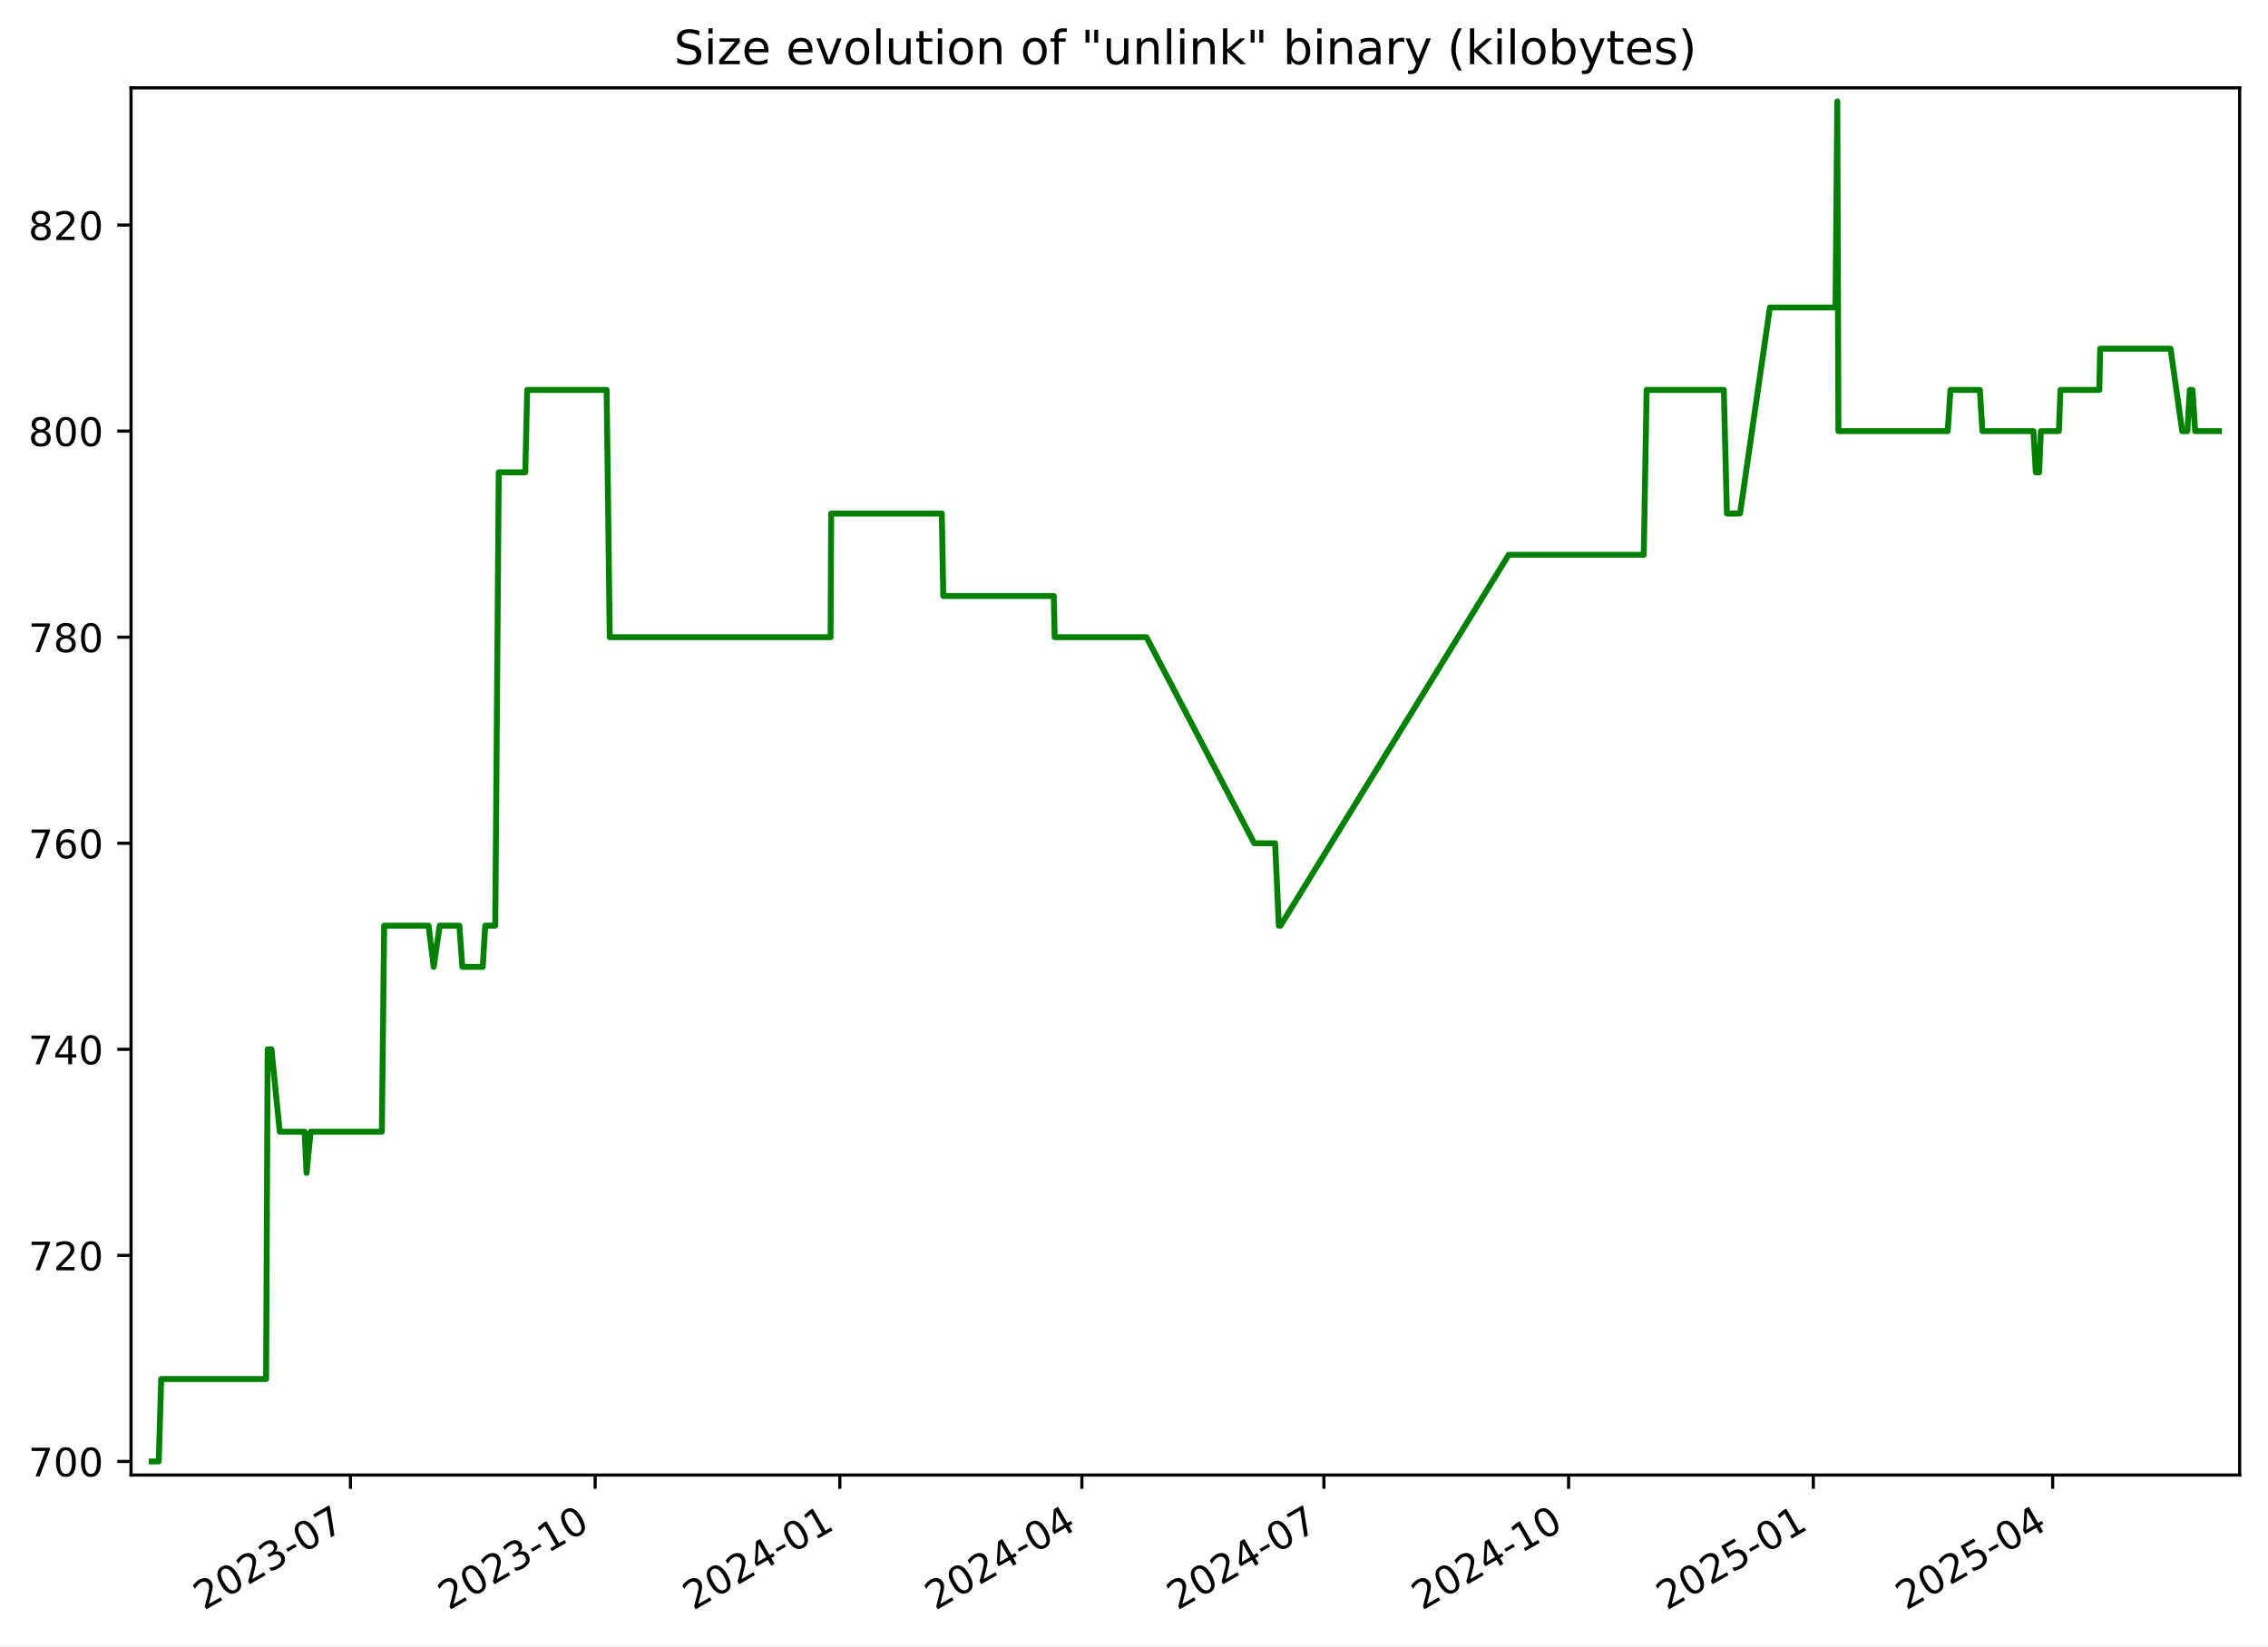
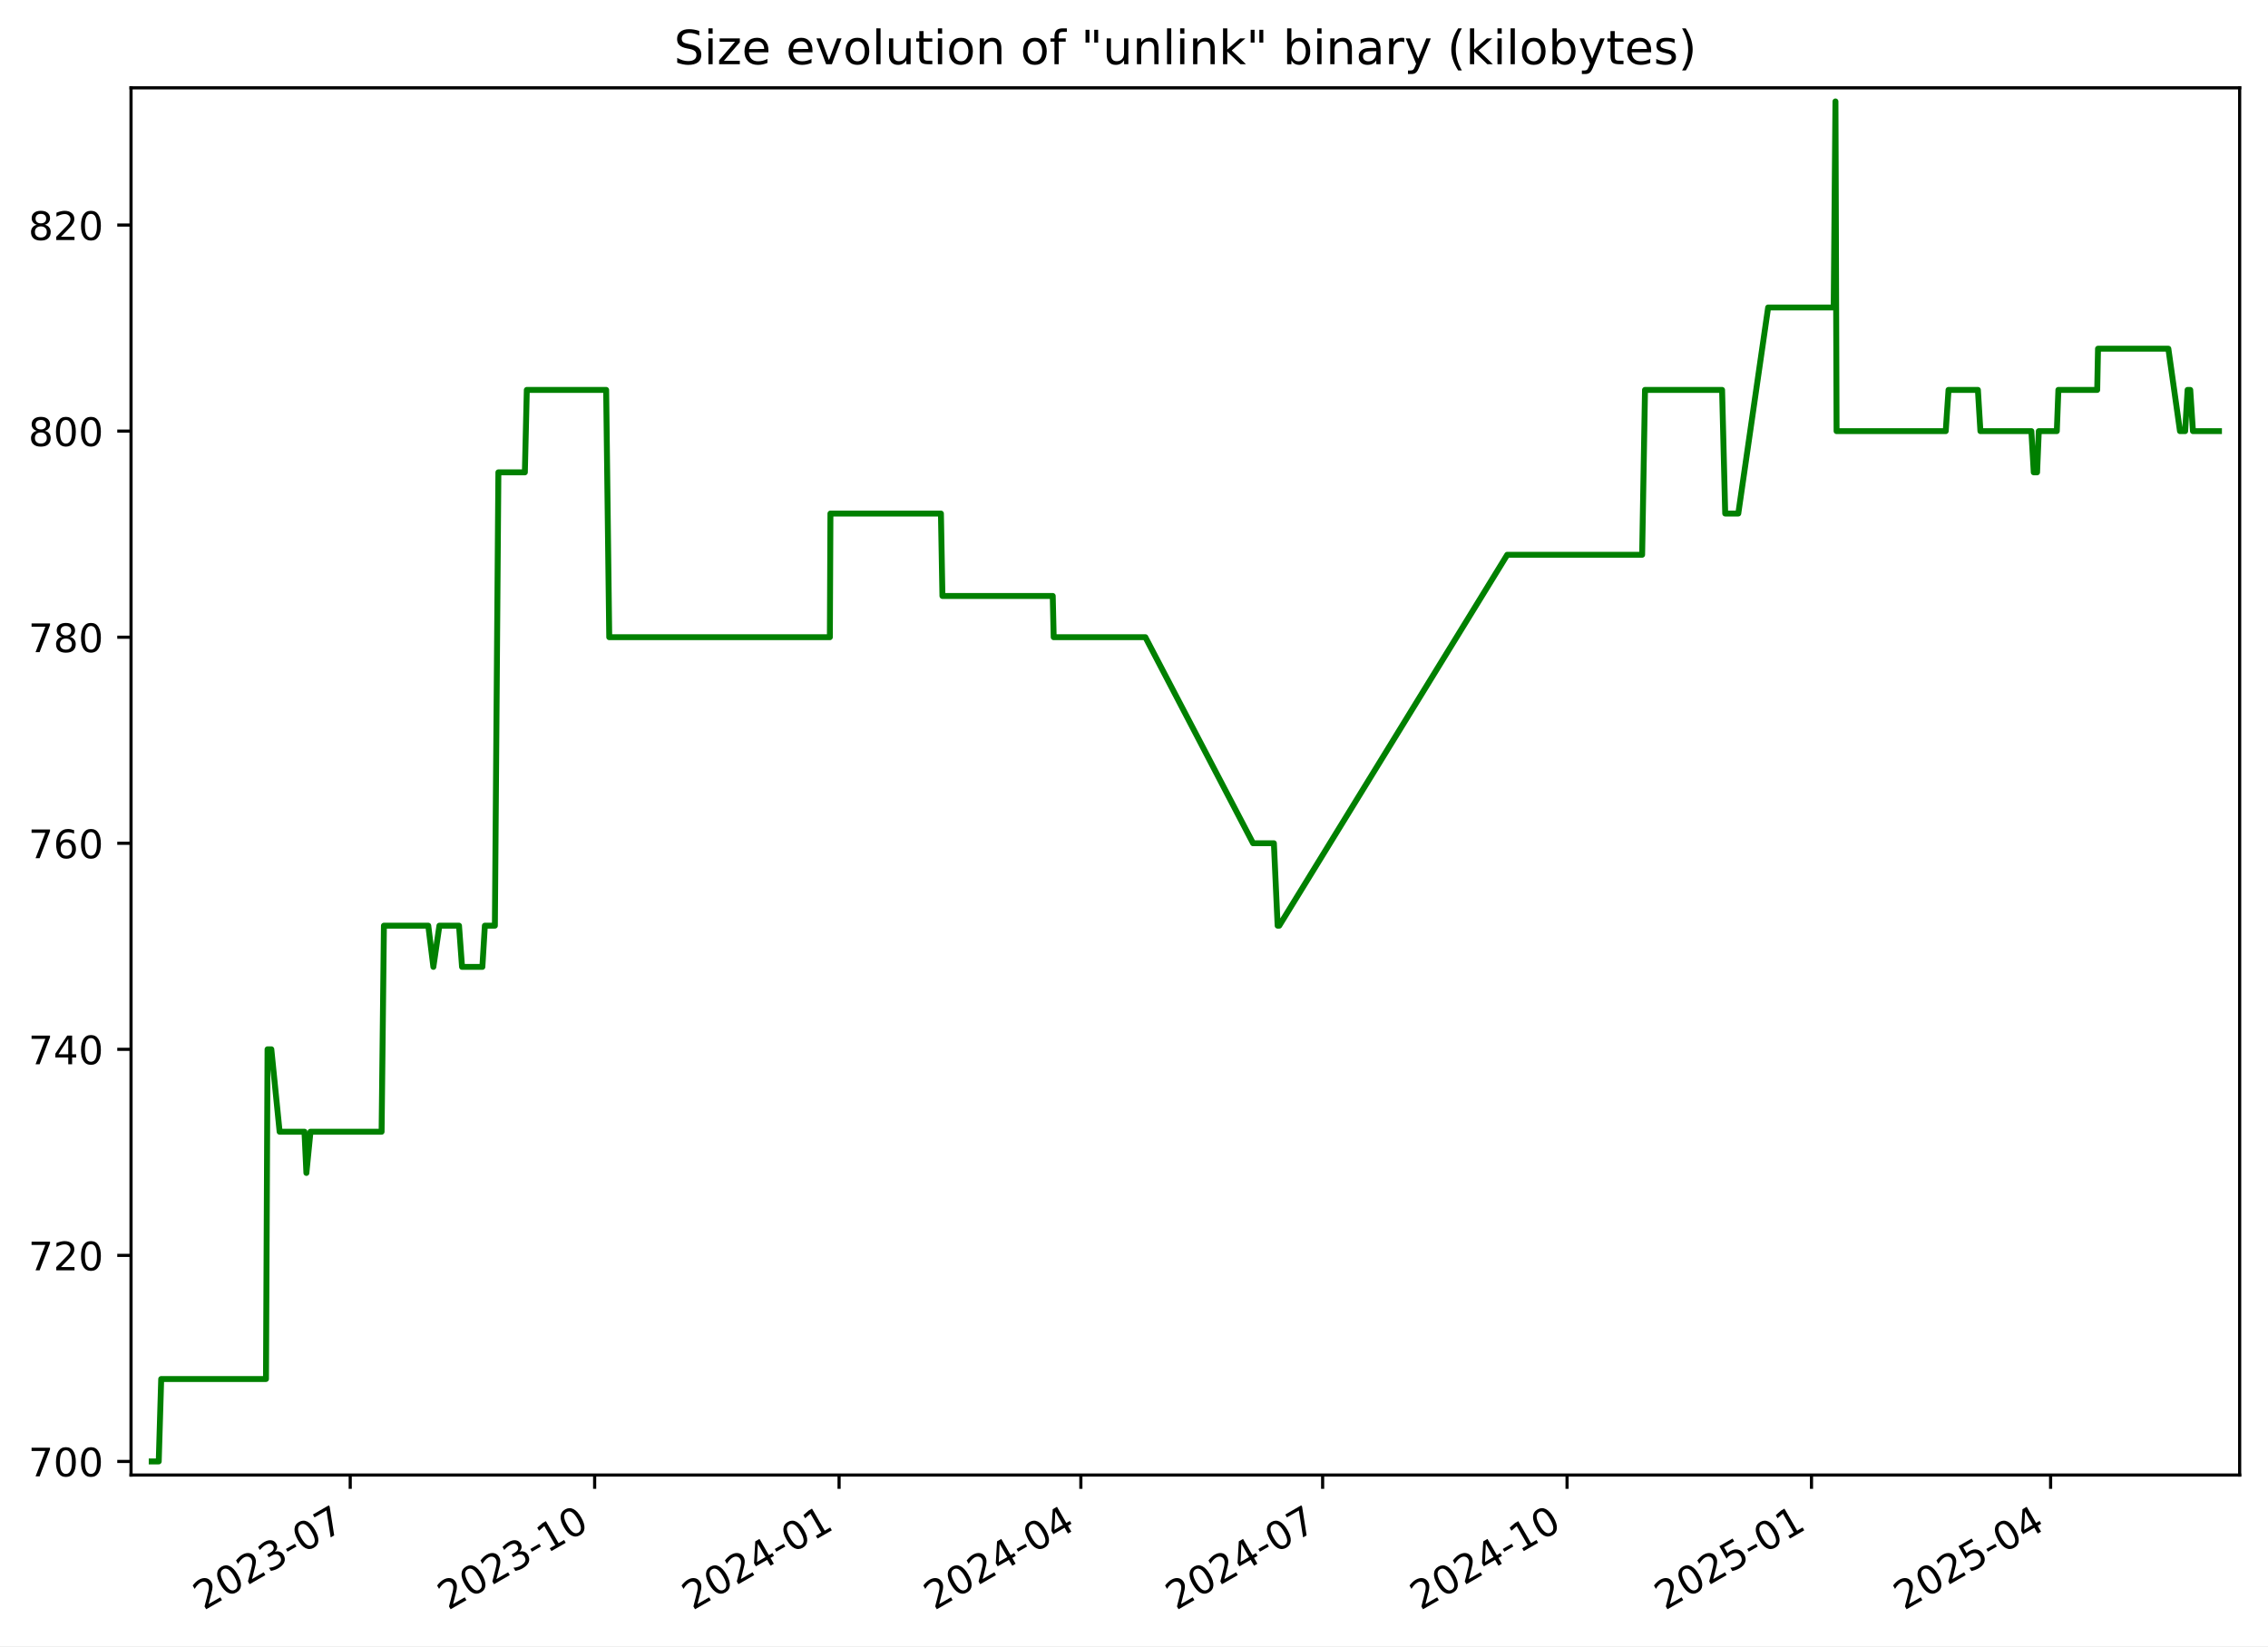
<svg xmlns="http://www.w3.org/2000/svg" xmlns:xlink="http://www.w3.org/1999/xlink" width="576.168pt" height="418.303pt" viewBox="0 0 576.168 418.303" version="1.1">
  <defs>
    <style type="text/css">*{stroke-linejoin: round; stroke-linecap: butt}</style>
  </defs>
  <g id="figure_1">
    <g id="patch_1">
      <path d="M -0 418.303  L 576.168 418.303  L 576.168 0  L -0 0  z " style="fill: #ffffff" />
    </g>
    <g id="axes_1">
      <g id="patch_2">
        <path d="M 33.288 374.83  L 568.967 374.83  L 568.967 22.318  L 33.288 22.318  z " style="fill: #ffffff" />
      </g>
      <g id="matplotlib.axis_1">
        <g id="xtick_1">
          <g id="line2d_1">
            <defs>
-               <path id="m219a97ba1f" d="M 0 0  L 0 3.5  " style="stroke: #000000; stroke-width: 0.8" />
+               <path id="m130a70083a" d="M 0 0  L 0 3.5  " style="stroke: #000000; stroke-width: 0.8" />
            </defs>
            <g>
-               <use xlink:href="#m219a97ba1f" x="89.027" y="374.83" style="stroke: #000000; stroke-width: 0.8" />
+               <use xlink:href="#m130a70083a" x="88.972" y="374.83" style="stroke: #000000; stroke-width: 0.8" />
            </g>
          </g>
          <g id="text_1">
-             <g transform="translate(51.80213 409.302) rotate(-30) scale(0.1 -0.1)">
+             <g transform="translate(51.74717 409.302) rotate(-30) scale(0.1 -0.1)">
              <defs>
                <path id="DejaVuSans-32" d="M 1228 531  L 3431 531  L 3431 0  L 469 0  L 469 531  Q 828 903 1448 1529  Q 2069 2156 2228 2338  Q 2531 2678 2651 2914  Q 2772 3150 2772 3378  Q 2772 3750 2511 3984  Q 2250 4219 1831 4219  Q 1534 4219 1204 4116  Q 875 4013 500 3803  L 500 4441  Q 881 4594 1212 4672  Q 1544 4750 1819 4750  Q 2544 4750 2975 4387  Q 3406 4025 3406 3419  Q 3406 3131 3298 2873  Q 3191 2616 2906 2266  Q 2828 2175 2409 1742  Q 1991 1309 1228 531  z " transform="scale(0.015625)" />
                <path id="DejaVuSans-30" d="M 2034 4250  Q 1547 4250 1301 3770  Q 1056 3291 1056 2328  Q 1056 1369 1301 889  Q 1547 409 2034 409  Q 2525 409 2770 889  Q 3016 1369 3016 2328  Q 3016 3291 2770 3770  Q 2525 4250 2034 4250  z M 2034 4750  Q 2819 4750 3233 4129  Q 3647 3509 3647 2328  Q 3647 1150 3233 529  Q 2819 -91 2034 -91  Q 1250 -91 836 529  Q 422 1150 422 2328  Q 422 3509 836 4129  Q 1250 4750 2034 4750  z " transform="scale(0.015625)" />
                <path id="DejaVuSans-33" d="M 2597 2516  Q 3050 2419 3304 2112  Q 3559 1806 3559 1356  Q 3559 666 3084 287  Q 2609 -91 1734 -91  Q 1441 -91 1130 -33  Q 819 25 488 141  L 488 750  Q 750 597 1062 519  Q 1375 441 1716 441  Q 2309 441 2620 675  Q 2931 909 2931 1356  Q 2931 1769 2642 2001  Q 2353 2234 1838 2234  L 1294 2234  L 1294 2753  L 1863 2753  Q 2328 2753 2575 2939  Q 2822 3125 2822 3475  Q 2822 3834 2567 4026  Q 2313 4219 1838 4219  Q 1578 4219 1281 4162  Q 984 4106 628 3988  L 628 4550  Q 988 4650 1302 4700  Q 1616 4750 1894 4750  Q 2613 4750 3031 4423  Q 3450 4097 3450 3541  Q 3450 3153 3228 2886  Q 3006 2619 2597 2516  z " transform="scale(0.015625)" />
                <path id="DejaVuSans-2d" d="M 313 2009  L 1997 2009  L 1997 1497  L 313 1497  L 313 2009  z " transform="scale(0.015625)" />
                <path id="DejaVuSans-37" d="M 525 4666  L 3525 4666  L 3525 4397  L 1831 0  L 1172 0  L 2766 4134  L 525 4134  L 525 4666  z " transform="scale(0.015625)" />
              </defs>
              <use xlink:href="#DejaVuSans-32" />
              <use xlink:href="#DejaVuSans-30" x="63.623" />
              <use xlink:href="#DejaVuSans-32" x="127.246" />
              <use xlink:href="#DejaVuSans-33" x="190.869" />
              <use xlink:href="#DejaVuSans-2d" x="254.492" />
              <use xlink:href="#DejaVuSans-30" x="290.576" />
              <use xlink:href="#DejaVuSans-37" x="354.199" />
            </g>
          </g>
        </g>
        <g id="xtick_2">
          <g id="line2d_2">
            <g>
-               <use xlink:href="#m219a97ba1f" x="151.19" y="374.83" style="stroke: #000000; stroke-width: 0.8" />
+               <use xlink:href="#m130a70083a" x="151.067" y="374.83" style="stroke: #000000; stroke-width: 0.8" />
            </g>
          </g>
          <g id="text_2">
-             <g transform="translate(113.9653 409.302) rotate(-30) scale(0.1 -0.1)">
+             <g transform="translate(113.8427 409.302) rotate(-30) scale(0.1 -0.1)">
              <defs>
                <path id="DejaVuSans-31" d="M 794 531  L 1825 531  L 1825 4091  L 703 3866  L 703 4441  L 1819 4666  L 2450 4666  L 2450 531  L 3481 531  L 3481 0  L 794 0  L 794 531  z " transform="scale(0.015625)" />
              </defs>
              <use xlink:href="#DejaVuSans-32" />
              <use xlink:href="#DejaVuSans-30" x="63.623" />
              <use xlink:href="#DejaVuSans-32" x="127.246" />
              <use xlink:href="#DejaVuSans-33" x="190.869" />
              <use xlink:href="#DejaVuSans-2d" x="254.492" />
              <use xlink:href="#DejaVuSans-31" x="290.576" />
              <use xlink:href="#DejaVuSans-30" x="354.199" />
            </g>
          </g>
        </g>
        <g id="xtick_3">
          <g id="line2d_3">
            <g>
-               <use xlink:href="#m219a97ba1f" x="213.353" y="374.83" style="stroke: #000000; stroke-width: 0.8" />
+               <use xlink:href="#m130a70083a" x="213.163" y="374.83" style="stroke: #000000; stroke-width: 0.8" />
            </g>
          </g>
          <g id="text_3">
-             <g transform="translate(176.1285 409.302) rotate(-30) scale(0.1 -0.1)">
+             <g transform="translate(175.9381 409.302) rotate(-30) scale(0.1 -0.1)">
              <defs>
                <path id="DejaVuSans-34" d="M 2419 4116  L 825 1625  L 2419 1625  L 2419 4116  z M 2253 4666  L 3047 4666  L 3047 1625  L 3713 1625  L 3713 1100  L 3047 1100  L 3047 0  L 2419 0  L 2419 1100  L 313 1100  L 313 1709  L 2253 4666  z " transform="scale(0.015625)" />
              </defs>
              <use xlink:href="#DejaVuSans-32" />
              <use xlink:href="#DejaVuSans-30" x="63.623" />
              <use xlink:href="#DejaVuSans-32" x="127.246" />
              <use xlink:href="#DejaVuSans-34" x="190.869" />
              <use xlink:href="#DejaVuSans-2d" x="254.492" />
              <use xlink:href="#DejaVuSans-30" x="290.576" />
              <use xlink:href="#DejaVuSans-31" x="354.199" />
            </g>
          </g>
        </g>
        <g id="xtick_4">
          <g id="line2d_4">
            <g>
-               <use xlink:href="#m219a97ba1f" x="274.841" y="374.83" style="stroke: #000000; stroke-width: 0.8" />
+               <use xlink:href="#m130a70083a" x="274.584" y="374.83" style="stroke: #000000; stroke-width: 0.8" />
            </g>
          </g>
          <g id="text_4">
-             <g transform="translate(237.6159 409.302) rotate(-30) scale(0.1 -0.1)">
+             <g transform="translate(237.3587 409.302) rotate(-30) scale(0.1 -0.1)">
              <use xlink:href="#DejaVuSans-32" />
              <use xlink:href="#DejaVuSans-30" x="63.623" />
              <use xlink:href="#DejaVuSans-32" x="127.246" />
              <use xlink:href="#DejaVuSans-34" x="190.869" />
              <use xlink:href="#DejaVuSans-2d" x="254.492" />
              <use xlink:href="#DejaVuSans-30" x="290.576" />
              <use xlink:href="#DejaVuSans-34" x="354.199" />
            </g>
          </g>
        </g>
        <g id="xtick_5">
          <g id="line2d_5">
            <g>
-               <use xlink:href="#m219a97ba1f" x="336.328" y="374.83" style="stroke: #000000; stroke-width: 0.8" />
+               <use xlink:href="#m130a70083a" x="336.004" y="374.83" style="stroke: #000000; stroke-width: 0.8" />
            </g>
          </g>
          <g id="text_5">
-             <g transform="translate(299.1034 409.302) rotate(-30) scale(0.1 -0.1)">
+             <g transform="translate(298.7792 409.302) rotate(-30) scale(0.1 -0.1)">
              <use xlink:href="#DejaVuSans-32" />
              <use xlink:href="#DejaVuSans-30" x="63.623" />
              <use xlink:href="#DejaVuSans-32" x="127.246" />
              <use xlink:href="#DejaVuSans-34" x="190.869" />
              <use xlink:href="#DejaVuSans-2d" x="254.492" />
              <use xlink:href="#DejaVuSans-30" x="290.576" />
              <use xlink:href="#DejaVuSans-37" x="354.199" />
            </g>
          </g>
        </g>
        <g id="xtick_6">
          <g id="line2d_6">
            <g>
-               <use xlink:href="#m219a97ba1f" x="398.491" y="374.83" style="stroke: #000000; stroke-width: 0.8" />
+               <use xlink:href="#m130a70083a" x="398.1" y="374.83" style="stroke: #000000; stroke-width: 0.8" />
            </g>
          </g>
          <g id="text_6">
-             <g transform="translate(361.2666 409.302) rotate(-30) scale(0.1 -0.1)">
+             <g transform="translate(360.8747 409.302) rotate(-30) scale(0.1 -0.1)">
              <use xlink:href="#DejaVuSans-32" />
              <use xlink:href="#DejaVuSans-30" x="63.623" />
              <use xlink:href="#DejaVuSans-32" x="127.246" />
              <use xlink:href="#DejaVuSans-34" x="190.869" />
              <use xlink:href="#DejaVuSans-2d" x="254.492" />
              <use xlink:href="#DejaVuSans-31" x="290.576" />
              <use xlink:href="#DejaVuSans-30" x="354.199" />
            </g>
          </g>
        </g>
        <g id="xtick_7">
          <g id="line2d_7">
            <g>
-               <use xlink:href="#m219a97ba1f" x="460.655" y="374.83" style="stroke: #000000; stroke-width: 0.8" />
+               <use xlink:href="#m130a70083a" x="460.195" y="374.83" style="stroke: #000000; stroke-width: 0.8" />
            </g>
          </g>
          <g id="text_7">
-             <g transform="translate(423.4297 409.302) rotate(-30) scale(0.1 -0.1)">
+             <g transform="translate(422.9702 409.302) rotate(-30) scale(0.1 -0.1)">
              <defs>
                <path id="DejaVuSans-35" d="M 691 4666  L 3169 4666  L 3169 4134  L 1269 4134  L 1269 2991  Q 1406 3038 1543 3061  Q 1681 3084 1819 3084  Q 2600 3084 3056 2656  Q 3513 2228 3513 1497  Q 3513 744 3044 326  Q 2575 -91 1722 -91  Q 1428 -91 1123 -41  Q 819 9 494 109  L 494 744  Q 775 591 1075 516  Q 1375 441 1709 441  Q 2250 441 2565 725  Q 2881 1009 2881 1497  Q 2881 1984 2565 2268  Q 2250 2553 1709 2553  Q 1456 2553 1204 2497  Q 953 2441 691 2322  L 691 4666  z " transform="scale(0.015625)" />
              </defs>
              <use xlink:href="#DejaVuSans-32" />
              <use xlink:href="#DejaVuSans-30" x="63.623" />
              <use xlink:href="#DejaVuSans-32" x="127.246" />
              <use xlink:href="#DejaVuSans-35" x="190.869" />
              <use xlink:href="#DejaVuSans-2d" x="254.492" />
              <use xlink:href="#DejaVuSans-30" x="290.576" />
              <use xlink:href="#DejaVuSans-31" x="354.199" />
            </g>
          </g>
        </g>
        <g id="xtick_8">
          <g id="line2d_8">
            <g>
-               <use xlink:href="#m219a97ba1f" x="521.466" y="374.83" style="stroke: #000000; stroke-width: 0.8" />
+               <use xlink:href="#m130a70083a" x="520.941" y="374.83" style="stroke: #000000; stroke-width: 0.8" />
            </g>
          </g>
          <g id="text_8">
-             <g transform="translate(484.2415 409.302) rotate(-30) scale(0.1 -0.1)">
+             <g transform="translate(483.7158 409.302) rotate(-30) scale(0.1 -0.1)">
              <use xlink:href="#DejaVuSans-32" />
              <use xlink:href="#DejaVuSans-30" x="63.623" />
              <use xlink:href="#DejaVuSans-32" x="127.246" />
              <use xlink:href="#DejaVuSans-35" x="190.869" />
              <use xlink:href="#DejaVuSans-2d" x="254.492" />
              <use xlink:href="#DejaVuSans-30" x="290.576" />
              <use xlink:href="#DejaVuSans-34" x="354.199" />
            </g>
          </g>
        </g>
      </g>
      <g id="matplotlib.axis_2">
        <g id="ytick_1">
          <g id="line2d_9">
            <defs>
-               <path id="mcfe2886cca" d="M 0 0  L -3.5 0  " style="stroke: #000000; stroke-width: 0.8" />
+               <path id="mc1decb9ab5" d="M 0 0  L -3.5 0  " style="stroke: #000000; stroke-width: 0.8" />
            </defs>
            <g>
-               <use xlink:href="#mcfe2886cca" x="33.288" y="371.374" style="stroke: #000000; stroke-width: 0.8" />
+               <use xlink:href="#mc1decb9ab5" x="33.288" y="371.374" style="stroke: #000000; stroke-width: 0.8" />
            </g>
          </g>
          <g id="text_9">
            <g transform="translate(7.2 375.1733) scale(0.1 -0.1)">
              <use xlink:href="#DejaVuSans-37" />
              <use xlink:href="#DejaVuSans-30" x="63.623" />
              <use xlink:href="#DejaVuSans-30" x="127.246" />
            </g>
          </g>
        </g>
        <g id="ytick_2">
          <g id="line2d_10">
            <g>
-               <use xlink:href="#mcfe2886cca" x="33.288" y="319.01" style="stroke: #000000; stroke-width: 0.8" />
+               <use xlink:href="#mc1decb9ab5" x="33.288" y="319.01" style="stroke: #000000; stroke-width: 0.8" />
            </g>
          </g>
          <g id="text_10">
            <g transform="translate(7.2 322.8097) scale(0.1 -0.1)">
              <use xlink:href="#DejaVuSans-37" />
              <use xlink:href="#DejaVuSans-32" x="63.623" />
              <use xlink:href="#DejaVuSans-30" x="127.246" />
            </g>
          </g>
        </g>
        <g id="ytick_3">
          <g id="line2d_11">
            <g>
-               <use xlink:href="#mcfe2886cca" x="33.288" y="266.647" style="stroke: #000000; stroke-width: 0.8" />
+               <use xlink:href="#mc1decb9ab5" x="33.288" y="266.647" style="stroke: #000000; stroke-width: 0.8" />
            </g>
          </g>
          <g id="text_11">
            <g transform="translate(7.2 270.4461) scale(0.1 -0.1)">
              <use xlink:href="#DejaVuSans-37" />
              <use xlink:href="#DejaVuSans-34" x="63.623" />
              <use xlink:href="#DejaVuSans-30" x="127.246" />
            </g>
          </g>
        </g>
        <g id="ytick_4">
          <g id="line2d_12">
            <g>
-               <use xlink:href="#mcfe2886cca" x="33.288" y="214.283" style="stroke: #000000; stroke-width: 0.8" />
+               <use xlink:href="#mc1decb9ab5" x="33.288" y="214.283" style="stroke: #000000; stroke-width: 0.8" />
            </g>
          </g>
          <g id="text_12">
            <g transform="translate(7.2 218.0824) scale(0.1 -0.1)">
              <defs>
                <path id="DejaVuSans-36" d="M 2113 2584  Q 1688 2584 1439 2293  Q 1191 2003 1191 1497  Q 1191 994 1439 701  Q 1688 409 2113 409  Q 2538 409 2786 701  Q 3034 994 3034 1497  Q 3034 2003 2786 2293  Q 2538 2584 2113 2584  z M 3366 4563  L 3366 3988  Q 3128 4100 2886 4159  Q 2644 4219 2406 4219  Q 1781 4219 1451 3797  Q 1122 3375 1075 2522  Q 1259 2794 1537 2939  Q 1816 3084 2150 3084  Q 2853 3084 3261 2657  Q 3669 2231 3669 1497  Q 3669 778 3244 343  Q 2819 -91 2113 -91  Q 1303 -91 875 529  Q 447 1150 447 2328  Q 447 3434 972 4092  Q 1497 4750 2381 4750  Q 2619 4750 2861 4703  Q 3103 4656 3366 4563  z " transform="scale(0.015625)" />
              </defs>
              <use xlink:href="#DejaVuSans-37" />
              <use xlink:href="#DejaVuSans-36" x="63.623" />
              <use xlink:href="#DejaVuSans-30" x="127.246" />
            </g>
          </g>
        </g>
        <g id="ytick_5">
          <g id="line2d_13">
            <g>
-               <use xlink:href="#mcfe2886cca" x="33.288" y="161.92" style="stroke: #000000; stroke-width: 0.8" />
+               <use xlink:href="#mc1decb9ab5" x="33.288" y="161.92" style="stroke: #000000; stroke-width: 0.8" />
            </g>
          </g>
          <g id="text_13">
            <g transform="translate(7.2 165.7188) scale(0.1 -0.1)">
              <defs>
                <path id="DejaVuSans-38" d="M 2034 2216  Q 1584 2216 1326 1975  Q 1069 1734 1069 1313  Q 1069 891 1326 650  Q 1584 409 2034 409  Q 2484 409 2743 651  Q 3003 894 3003 1313  Q 3003 1734 2745 1975  Q 2488 2216 2034 2216  z M 1403 2484  Q 997 2584 770 2862  Q 544 3141 544 3541  Q 544 4100 942 4425  Q 1341 4750 2034 4750  Q 2731 4750 3128 4425  Q 3525 4100 3525 3541  Q 3525 3141 3298 2862  Q 3072 2584 2669 2484  Q 3125 2378 3379 2068  Q 3634 1759 3634 1313  Q 3634 634 3220 271  Q 2806 -91 2034 -91  Q 1263 -91 848 271  Q 434 634 434 1313  Q 434 1759 690 2068  Q 947 2378 1403 2484  z M 1172 3481  Q 1172 3119 1398 2916  Q 1625 2713 2034 2713  Q 2441 2713 2670 2916  Q 2900 3119 2900 3481  Q 2900 3844 2670 4047  Q 2441 4250 2034 4250  Q 1625 4250 1398 4047  Q 1172 3844 1172 3481  z " transform="scale(0.015625)" />
              </defs>
              <use xlink:href="#DejaVuSans-37" />
              <use xlink:href="#DejaVuSans-38" x="63.623" />
              <use xlink:href="#DejaVuSans-30" x="127.246" />
            </g>
          </g>
        </g>
        <g id="ytick_6">
          <g id="line2d_14">
            <g>
-               <use xlink:href="#mcfe2886cca" x="33.288" y="109.556" style="stroke: #000000; stroke-width: 0.8" />
+               <use xlink:href="#mc1decb9ab5" x="33.288" y="109.556" style="stroke: #000000; stroke-width: 0.8" />
            </g>
          </g>
          <g id="text_14">
            <g transform="translate(7.2 113.3552) scale(0.1 -0.1)">
              <use xlink:href="#DejaVuSans-38" />
              <use xlink:href="#DejaVuSans-30" x="63.623" />
              <use xlink:href="#DejaVuSans-30" x="127.246" />
            </g>
          </g>
        </g>
        <g id="ytick_7">
          <g id="line2d_15">
            <g>
-               <use xlink:href="#mcfe2886cca" x="33.288" y="57.192" style="stroke: #000000; stroke-width: 0.8" />
+               <use xlink:href="#mc1decb9ab5" x="33.288" y="57.192" style="stroke: #000000; stroke-width: 0.8" />
            </g>
          </g>
          <g id="text_15">
            <g transform="translate(7.2 60.99153) scale(0.1 -0.1)">
              <use xlink:href="#DejaVuSans-38" />
              <use xlink:href="#DejaVuSans-32" x="63.623" />
              <use xlink:href="#DejaVuSans-30" x="127.246" />
            </g>
          </g>
        </g>
      </g>
      <g id="line2d_16">
-         <path d="M 38.539 371.374  L 40.328 371.374  L 40.954 350.429  L 67.603 350.429  L 67.998 266.647  L 68.964 266.647  L 71.07 287.592  L 77.394 287.592  L 77.88 298.065  L 78.921 287.592  L 97.007 287.592  L 97.595 235.229  L 108.878 235.229  L 110.173 245.701  L 111.705 235.229  L 116.696 235.229  L 117.46 245.701  L 122.635 245.701  L 123.268 235.229  L 125.817 235.229  L 126.707 120.029  L 133.44 120.029  L 133.936 99.083  L 154.116 99.083  L 154.9 161.92  L 211.009 161.92  L 211.154 130.501  L 239.256 130.501  L 239.635 151.447  L 267.692 151.447  L 267.932 161.92  L 291.247 161.92  L 318.633 214.283  L 323.933 214.283  L 324.885 235.229  L 325.296 235.229  L 383.278 140.974  L 417.585 140.974  L 418.316 99.083  L 437.919 99.083  L 438.712 130.501  L 442.039 130.501  L 449.628 78.138  L 466.3 78.138  L 466.751 25.774  L 467.034 109.556  L 494.796 109.556  L 495.505 99.083  L 502.978 99.083  L 503.614 109.556  L 516.577 109.556  L 517.183 120.029  L 518.029 120.029  L 518.463 109.556  L 523.047 109.556  L 523.445 99.083  L 533.319 99.083  L 533.525 88.61  L 551.415 88.61  L 554.367 109.556  L 555.683 109.556  L 556.305 99.083  L 556.982 99.083  L 557.666 109.556  L 563.716 109.556  L 563.716 109.556  " clip-path="url(#p7ee4058d81)" style="fill: none; stroke: #008000; stroke-width: 1.5; stroke-linecap: square" />
+         <path d="M 38.539 371.374  L 40.326 371.374  L 40.951 350.429  L 67.571 350.429  L 67.966 266.647  L 68.931 266.647  L 71.035 287.592  L 77.351 287.592  L 77.838 298.065  L 78.877 287.592  L 96.943 287.592  L 97.531 235.229  L 108.802 235.229  L 110.095 245.701  L 111.626 235.229  L 116.611 235.229  L 117.375 245.701  L 122.544 245.701  L 123.176 235.229  L 125.722 235.229  L 126.611 120.029  L 133.337 120.029  L 133.832 99.083  L 153.99 99.083  L 154.773 161.92  L 210.821 161.92  L 210.966 130.501  L 239.037 130.501  L 239.416 151.447  L 267.442 151.447  L 267.682 161.92  L 290.972 161.92  L 318.328 214.283  L 323.622 214.283  L 324.573 235.229  L 324.984 235.229  L 382.903 140.974  L 417.173 140.974  L 417.902 99.083  L 437.484 99.083  L 438.276 130.501  L 441.6 130.501  L 449.181 78.138  L 465.835 78.138  L 466.285 25.774  L 466.568 109.556  L 494.299 109.556  L 495.008 99.083  L 502.472 99.083  L 503.108 109.556  L 516.056 109.556  L 516.662 120.029  L 517.507 120.029  L 517.94 109.556  L 522.519 109.556  L 522.917 99.083  L 532.78 99.083  L 532.986 88.61  L 550.856 88.61  L 553.806 109.556  L 555.12 109.556  L 555.741 99.083  L 556.418 99.083  L 557.101 109.556  L 563.716 109.556  L 563.716 109.556  " clip-path="url(#p7bb0a41eac)" style="fill: none; stroke: #008000; stroke-width: 1.5; stroke-linecap: square" />
      </g>
      <g id="patch_3">
        <path d="M 33.288 374.83  L 33.288 22.318  " style="fill: none; stroke: #000000; stroke-width: 0.8; stroke-linejoin: miter; stroke-linecap: square" />
      </g>
      <g id="patch_4">
        <path d="M 568.967 374.83  L 568.967 22.318  " style="fill: none; stroke: #000000; stroke-width: 0.8; stroke-linejoin: miter; stroke-linecap: square" />
      </g>
      <g id="patch_5">
        <path d="M 33.288 374.83  L 568.967 374.83  " style="fill: none; stroke: #000000; stroke-width: 0.8; stroke-linejoin: miter; stroke-linecap: square" />
      </g>
      <g id="patch_6">
        <path d="M 33.288 22.318  L 568.967 22.318  " style="fill: none; stroke: #000000; stroke-width: 0.8; stroke-linejoin: miter; stroke-linecap: square" />
      </g>
      <g id="text_16">
        <g transform="translate(171.2163 16.31812) scale(0.12 -0.12)">
          <defs>
            <path id="DejaVuSans-53" d="M 3425 4513  L 3425 3897  Q 3066 4069 2747 4153  Q 2428 4238 2131 4238  Q 1616 4238 1336 4038  Q 1056 3838 1056 3469  Q 1056 3159 1242 3001  Q 1428 2844 1947 2747  L 2328 2669  Q 3034 2534 3370 2195  Q 3706 1856 3706 1288  Q 3706 609 3251 259  Q 2797 -91 1919 -91  Q 1588 -91 1214 -16  Q 841 59 441 206  L 441 856  Q 825 641 1194 531  Q 1563 422 1919 422  Q 2459 422 2753 634  Q 3047 847 3047 1241  Q 3047 1584 2836 1778  Q 2625 1972 2144 2069  L 1759 2144  Q 1053 2284 737 2584  Q 422 2884 422 3419  Q 422 4038 858 4394  Q 1294 4750 2059 4750  Q 2388 4750 2728 4690  Q 3069 4631 3425 4513  z " transform="scale(0.015625)" />
            <path id="DejaVuSans-69" d="M 603 3500  L 1178 3500  L 1178 0  L 603 0  L 603 3500  z M 603 4863  L 1178 4863  L 1178 4134  L 603 4134  L 603 4863  z " transform="scale(0.015625)" />
            <path id="DejaVuSans-7a" d="M 353 3500  L 3084 3500  L 3084 2975  L 922 459  L 3084 459  L 3084 0  L 275 0  L 275 525  L 2438 3041  L 353 3041  L 353 3500  z " transform="scale(0.015625)" />
            <path id="DejaVuSans-65" d="M 3597 1894  L 3597 1613  L 953 1613  Q 991 1019 1311 708  Q 1631 397 2203 397  Q 2534 397 2845 478  Q 3156 559 3463 722  L 3463 178  Q 3153 47 2828 -22  Q 2503 -91 2169 -91  Q 1331 -91 842 396  Q 353 884 353 1716  Q 353 2575 817 3079  Q 1281 3584 2069 3584  Q 2775 3584 3186 3129  Q 3597 2675 3597 1894  z M 3022 2063  Q 3016 2534 2758 2815  Q 2500 3097 2075 3097  Q 1594 3097 1305 2825  Q 1016 2553 972 2059  L 3022 2063  z " transform="scale(0.015625)" />
            <path id="DejaVuSans-20" transform="scale(0.015625)" />
            <path id="DejaVuSans-76" d="M 191 3500  L 800 3500  L 1894 563  L 2988 3500  L 3597 3500  L 2284 0  L 1503 0  L 191 3500  z " transform="scale(0.015625)" />
            <path id="DejaVuSans-6f" d="M 1959 3097  Q 1497 3097 1228 2736  Q 959 2375 959 1747  Q 959 1119 1226 758  Q 1494 397 1959 397  Q 2419 397 2687 759  Q 2956 1122 2956 1747  Q 2956 2369 2687 2733  Q 2419 3097 1959 3097  z M 1959 3584  Q 2709 3584 3137 3096  Q 3566 2609 3566 1747  Q 3566 888 3137 398  Q 2709 -91 1959 -91  Q 1206 -91 779 398  Q 353 888 353 1747  Q 353 2609 779 3096  Q 1206 3584 1959 3584  z " transform="scale(0.015625)" />
            <path id="DejaVuSans-6c" d="M 603 4863  L 1178 4863  L 1178 0  L 603 0  L 603 4863  z " transform="scale(0.015625)" />
            <path id="DejaVuSans-75" d="M 544 1381  L 544 3500  L 1119 3500  L 1119 1403  Q 1119 906 1312 657  Q 1506 409 1894 409  Q 2359 409 2629 706  Q 2900 1003 2900 1516  L 2900 3500  L 3475 3500  L 3475 0  L 2900 0  L 2900 538  Q 2691 219 2414 64  Q 2138 -91 1772 -91  Q 1169 -91 856 284  Q 544 659 544 1381  z M 1991 3584  L 1991 3584  z " transform="scale(0.015625)" />
            <path id="DejaVuSans-74" d="M 1172 4494  L 1172 3500  L 2356 3500  L 2356 3053  L 1172 3053  L 1172 1153  Q 1172 725 1289 603  Q 1406 481 1766 481  L 2356 481  L 2356 0  L 1766 0  Q 1100 0 847 248  Q 594 497 594 1153  L 594 3053  L 172 3053  L 172 3500  L 594 3500  L 594 4494  L 1172 4494  z " transform="scale(0.015625)" />
            <path id="DejaVuSans-6e" d="M 3513 2113  L 3513 0  L 2938 0  L 2938 2094  Q 2938 2591 2744 2837  Q 2550 3084 2163 3084  Q 1697 3084 1428 2787  Q 1159 2491 1159 1978  L 1159 0  L 581 0  L 581 3500  L 1159 3500  L 1159 2956  Q 1366 3272 1645 3428  Q 1925 3584 2291 3584  Q 2894 3584 3203 3211  Q 3513 2838 3513 2113  z " transform="scale(0.015625)" />
            <path id="DejaVuSans-66" d="M 2375 4863  L 2375 4384  L 1825 4384  Q 1516 4384 1395 4259  Q 1275 4134 1275 3809  L 1275 3500  L 2222 3500  L 2222 3053  L 1275 3053  L 1275 0  L 697 0  L 697 3053  L 147 3053  L 147 3500  L 697 3500  L 697 3744  Q 697 4328 969 4595  Q 1241 4863 1831 4863  L 2375 4863  z " transform="scale(0.015625)" />
            <path id="DejaVuSans-22" d="M 1147 4666  L 1147 2931  L 616 2931  L 616 4666  L 1147 4666  z M 2328 4666  L 2328 2931  L 1797 2931  L 1797 4666  L 2328 4666  z " transform="scale(0.015625)" />
            <path id="DejaVuSans-6b" d="M 581 4863  L 1159 4863  L 1159 1991  L 2875 3500  L 3609 3500  L 1753 1863  L 3688 0  L 2938 0  L 1159 1709  L 1159 0  L 581 0  L 581 4863  z " transform="scale(0.015625)" />
            <path id="DejaVuSans-62" d="M 3116 1747  Q 3116 2381 2855 2742  Q 2594 3103 2138 3103  Q 1681 3103 1420 2742  Q 1159 2381 1159 1747  Q 1159 1113 1420 752  Q 1681 391 2138 391  Q 2594 391 2855 752  Q 3116 1113 3116 1747  z M 1159 2969  Q 1341 3281 1617 3432  Q 1894 3584 2278 3584  Q 2916 3584 3314 3078  Q 3713 2572 3713 1747  Q 3713 922 3314 415  Q 2916 -91 2278 -91  Q 1894 -91 1617 61  Q 1341 213 1159 525  L 1159 0  L 581 0  L 581 4863  L 1159 4863  L 1159 2969  z " transform="scale(0.015625)" />
            <path id="DejaVuSans-61" d="M 2194 1759  Q 1497 1759 1228 1600  Q 959 1441 959 1056  Q 959 750 1161 570  Q 1363 391 1709 391  Q 2188 391 2477 730  Q 2766 1069 2766 1631  L 2766 1759  L 2194 1759  z M 3341 1997  L 3341 0  L 2766 0  L 2766 531  Q 2569 213 2275 61  Q 1981 -91 1556 -91  Q 1019 -91 701 211  Q 384 513 384 1019  Q 384 1609 779 1909  Q 1175 2209 1959 2209  L 2766 2209  L 2766 2266  Q 2766 2663 2505 2880  Q 2244 3097 1772 3097  Q 1472 3097 1187 3025  Q 903 2953 641 2809  L 641 3341  Q 956 3463 1253 3523  Q 1550 3584 1831 3584  Q 2591 3584 2966 3190  Q 3341 2797 3341 1997  z " transform="scale(0.015625)" />
            <path id="DejaVuSans-72" d="M 2631 2963  Q 2534 3019 2420 3045  Q 2306 3072 2169 3072  Q 1681 3072 1420 2755  Q 1159 2438 1159 1844  L 1159 0  L 581 0  L 581 3500  L 1159 3500  L 1159 2956  Q 1341 3275 1631 3429  Q 1922 3584 2338 3584  Q 2397 3584 2469 3576  Q 2541 3569 2628 3553  L 2631 2963  z " transform="scale(0.015625)" />
            <path id="DejaVuSans-79" d="M 2059 -325  Q 1816 -950 1584 -1140  Q 1353 -1331 966 -1331  L 506 -1331  L 506 -850  L 844 -850  Q 1081 -850 1212 -737  Q 1344 -625 1503 -206  L 1606 56  L 191 3500  L 800 3500  L 1894 763  L 2988 3500  L 3597 3500  L 2059 -325  z " transform="scale(0.015625)" />
            <path id="DejaVuSans-28" d="M 1984 4856  Q 1566 4138 1362 3434  Q 1159 2731 1159 2009  Q 1159 1288 1364 580  Q 1569 -128 1984 -844  L 1484 -844  Q 1016 -109 783 600  Q 550 1309 550 2009  Q 550 2706 781 3412  Q 1013 4119 1484 4856  L 1984 4856  z " transform="scale(0.015625)" />
            <path id="DejaVuSans-73" d="M 2834 3397  L 2834 2853  Q 2591 2978 2328 3040  Q 2066 3103 1784 3103  Q 1356 3103 1142 2972  Q 928 2841 928 2578  Q 928 2378 1081 2264  Q 1234 2150 1697 2047  L 1894 2003  Q 2506 1872 2764 1633  Q 3022 1394 3022 966  Q 3022 478 2636 193  Q 2250 -91 1575 -91  Q 1294 -91 989 -36  Q 684 19 347 128  L 347 722  Q 666 556 975 473  Q 1284 391 1588 391  Q 1994 391 2212 530  Q 2431 669 2431 922  Q 2431 1156 2273 1281  Q 2116 1406 1581 1522  L 1381 1569  Q 847 1681 609 1914  Q 372 2147 372 2553  Q 372 3047 722 3315  Q 1072 3584 1716 3584  Q 2034 3584 2315 3537  Q 2597 3491 2834 3397  z " transform="scale(0.015625)" />
            <path id="DejaVuSans-29" d="M 513 4856  L 1013 4856  Q 1481 4119 1714 3412  Q 1947 2706 1947 2009  Q 1947 1309 1714 600  Q 1481 -109 1013 -844  L 513 -844  Q 928 -128 1133 580  Q 1338 1288 1338 2009  Q 1338 2731 1133 3434  Q 928 4138 513 4856  z " transform="scale(0.015625)" />
          </defs>
          <use xlink:href="#DejaVuSans-53" />
          <use xlink:href="#DejaVuSans-69" x="63.477" />
          <use xlink:href="#DejaVuSans-7a" x="91.26" />
          <use xlink:href="#DejaVuSans-65" x="143.75" />
          <use xlink:href="#DejaVuSans-20" x="205.273" />
          <use xlink:href="#DejaVuSans-65" x="237.061" />
          <use xlink:href="#DejaVuSans-76" x="298.584" />
          <use xlink:href="#DejaVuSans-6f" x="357.764" />
          <use xlink:href="#DejaVuSans-6c" x="418.945" />
          <use xlink:href="#DejaVuSans-75" x="446.729" />
          <use xlink:href="#DejaVuSans-74" x="510.107" />
          <use xlink:href="#DejaVuSans-69" x="549.316" />
          <use xlink:href="#DejaVuSans-6f" x="577.1" />
          <use xlink:href="#DejaVuSans-6e" x="638.281" />
          <use xlink:href="#DejaVuSans-20" x="701.66" />
          <use xlink:href="#DejaVuSans-6f" x="733.447" />
          <use xlink:href="#DejaVuSans-66" x="794.629" />
          <use xlink:href="#DejaVuSans-20" x="829.834" />
          <use xlink:href="#DejaVuSans-22" x="861.621" />
          <use xlink:href="#DejaVuSans-75" x="907.617" />
          <use xlink:href="#DejaVuSans-6e" x="970.996" />
          <use xlink:href="#DejaVuSans-6c" x="1034.375" />
          <use xlink:href="#DejaVuSans-69" x="1062.158" />
          <use xlink:href="#DejaVuSans-6e" x="1089.941" />
          <use xlink:href="#DejaVuSans-6b" x="1153.32" />
          <use xlink:href="#DejaVuSans-22" x="1211.23" />
          <use xlink:href="#DejaVuSans-20" x="1257.227" />
          <use xlink:href="#DejaVuSans-62" x="1289.014" />
          <use xlink:href="#DejaVuSans-69" x="1352.49" />
          <use xlink:href="#DejaVuSans-6e" x="1380.273" />
          <use xlink:href="#DejaVuSans-61" x="1443.652" />
          <use xlink:href="#DejaVuSans-72" x="1504.932" />
          <use xlink:href="#DejaVuSans-79" x="1546.045" />
          <use xlink:href="#DejaVuSans-20" x="1605.225" />
          <use xlink:href="#DejaVuSans-28" x="1637.012" />
          <use xlink:href="#DejaVuSans-6b" x="1676.025" />
          <use xlink:href="#DejaVuSans-69" x="1733.936" />
          <use xlink:href="#DejaVuSans-6c" x="1761.719" />
          <use xlink:href="#DejaVuSans-6f" x="1789.502" />
          <use xlink:href="#DejaVuSans-62" x="1850.684" />
          <use xlink:href="#DejaVuSans-79" x="1914.16" />
          <use xlink:href="#DejaVuSans-74" x="1973.34" />
          <use xlink:href="#DejaVuSans-65" x="2012.549" />
          <use xlink:href="#DejaVuSans-73" x="2074.072" />
          <use xlink:href="#DejaVuSans-29" x="2126.172" />
        </g>
      </g>
    </g>
  </g>
  <defs>
-     <clipPath id="p7ee4058d81">
+     <clipPath id="p7bb0a41eac">
      <rect x="33.288" y="22.318" width="535.68" height="352.512" />
    </clipPath>
  </defs>
</svg>
